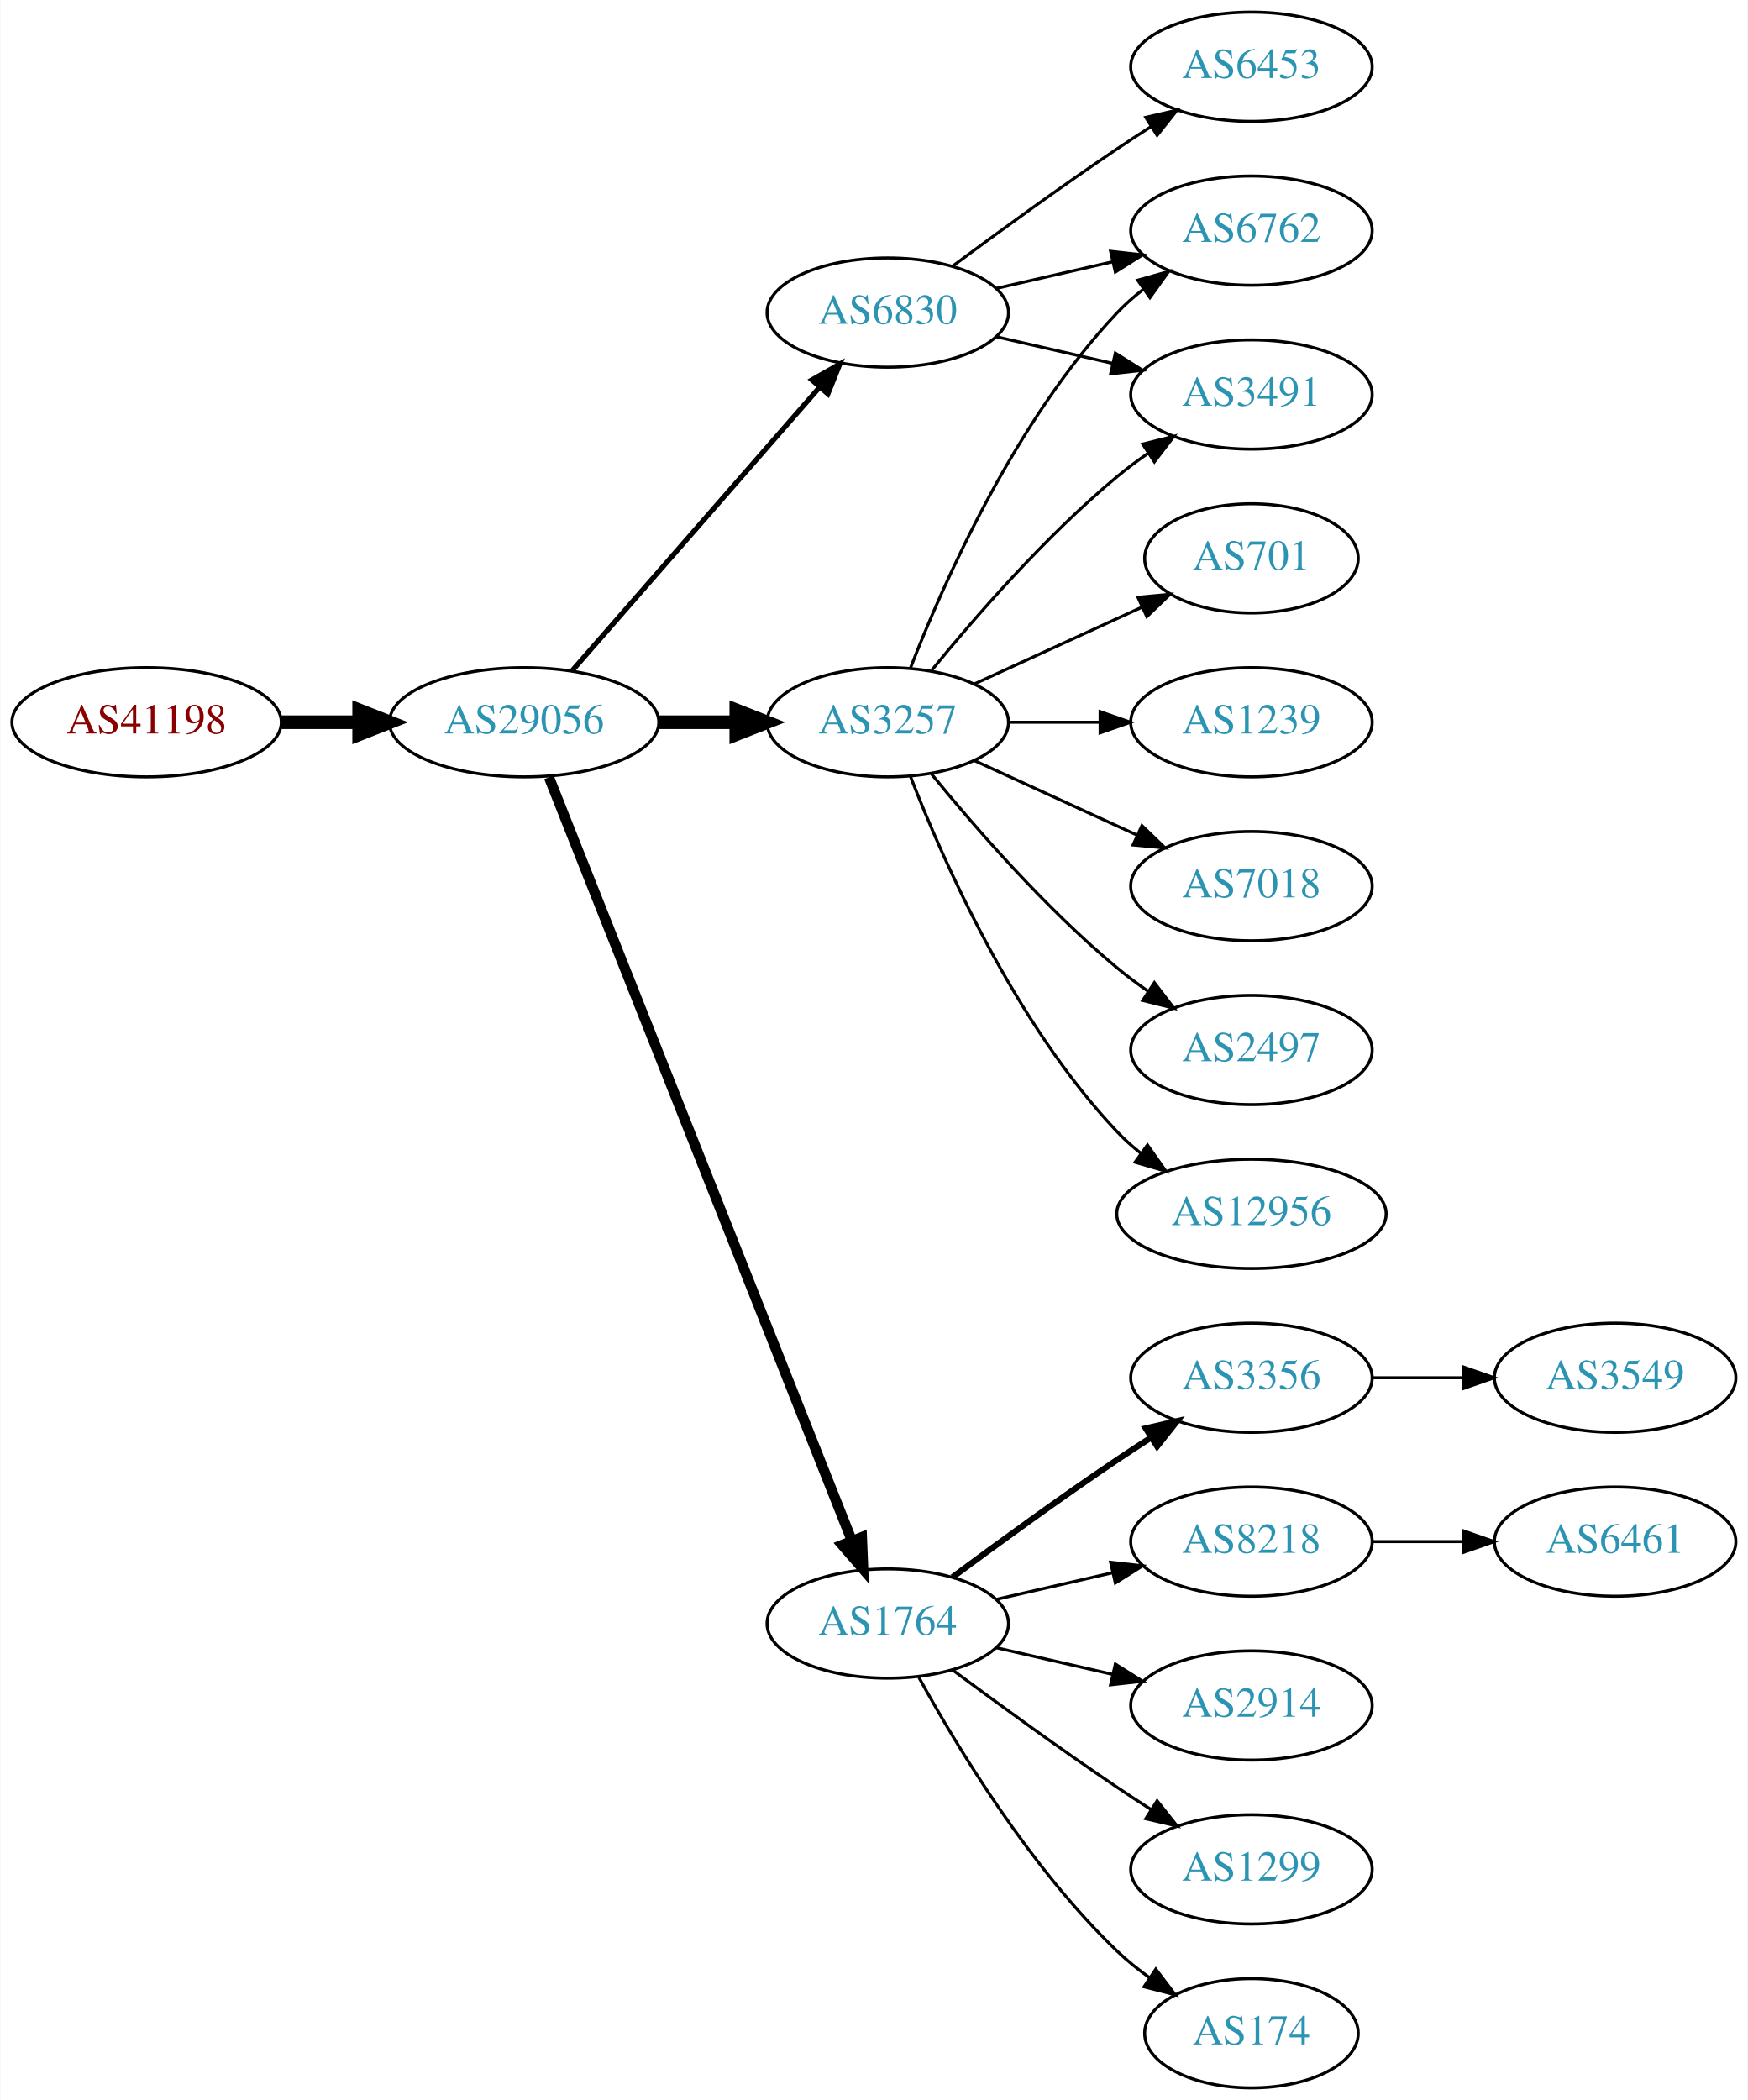
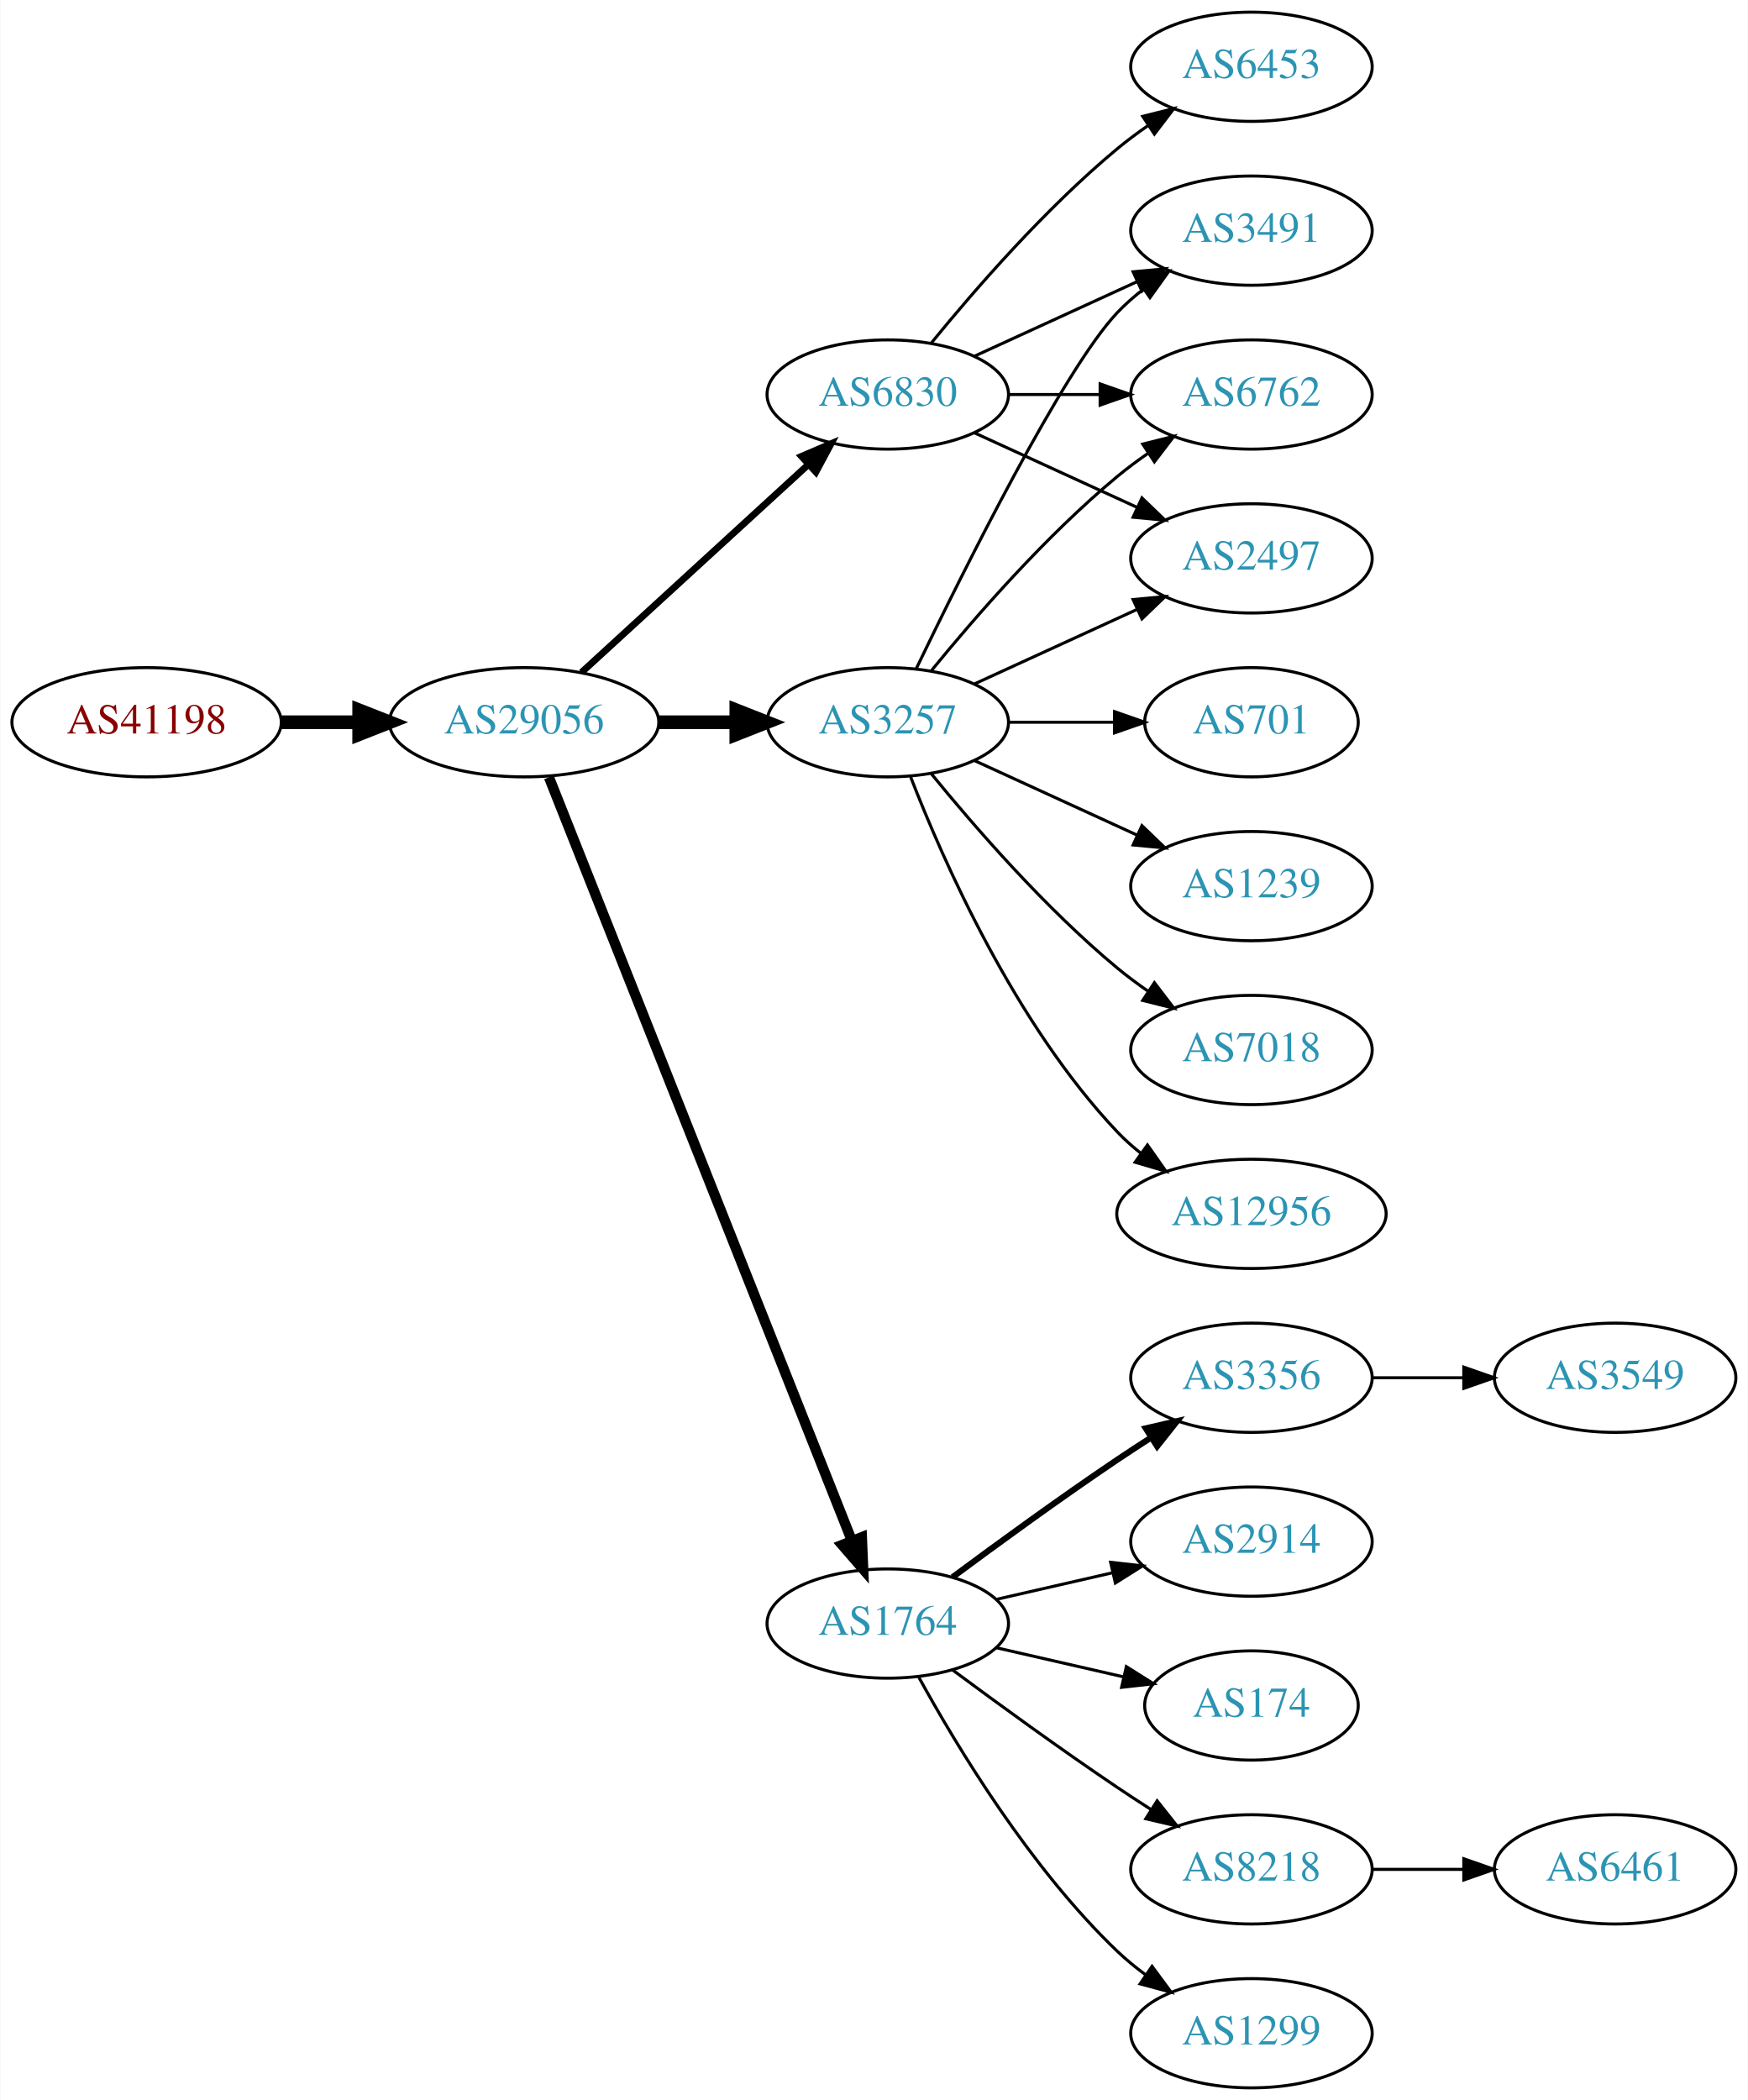
<svg xmlns="http://www.w3.org/2000/svg" xmlns:xlink="http://www.w3.org/1999/xlink" width="576pt" height="692pt" viewBox="0.00 0.00 575.76 692.00">
  <g id="graph0" class="graph" transform="scale(1 1) rotate(0) translate(4 688)">
    <polygon fill="white" stroke="none" points="-4,4 -4,-688 571.762,-688 571.762,4 -4,4" />
    <g id="node1" class="node">
      <g id="a_node1">
        <a xlink:href="/asn/41198" xlink:title="AS41198 ~ Am Seering 13-14 [AT]">
          <ellipse fill="#ffffff" stroke="black" cx="44.196" cy="-450" rx="44.393" ry="18" />
          <text text-anchor="middle" x="44.196" y="-446.3" font-family="Times,serif" font-size="14.00" fill="#880000">AS41198</text>
        </a>
      </g>
    </g>
    <g id="node2" class="node">
      <g id="a_node2">
        <a xlink:href="/asn/29056" xlink:title="AS29056 ~ Citycom Telekommunikation GmbH [AT]">
          <ellipse fill="#ffffff" stroke="black" cx="168.588" cy="-450" rx="44.393" ry="18" />
          <text text-anchor="middle" x="168.588" y="-446.3" font-family="Times,serif" font-size="14.00" fill="#2c94b3">AS29056</text>
        </a>
      </g>
    </g>
    <g id="edge1" class="edge">
      <path fill="none" stroke="black" stroke-width="4.5" d="M88.692,-450C96.898,-450 105.569,-450 114.041,-450" />
      <polygon fill="black" stroke="black" stroke-width="4.5" points="114.233,-453.938 124.233,-450 114.233,-446.063 114.233,-453.938" />
    </g>
    <g id="node3" class="node">
      <g id="a_node3">
        <a xlink:href="/asn/3257" xlink:title="AS3257 ~ GTT [DE]">
          <ellipse fill="#ffffff" stroke="black" cx="288.431" cy="-450" rx="39.794" ry="18" />
          <text text-anchor="middle" x="288.431" y="-446.3" font-family="Times,serif" font-size="14.00" fill="#2c94b3">AS3257</text>
        </a>
      </g>
    </g>
    <g id="edge2" class="edge">
      <path fill="none" stroke="black" stroke-width="4.5" d="M212.799,-450C221.112,-450 229.875,-450 238.357,-450" />
      <polygon fill="black" stroke="black" stroke-width="4.5" points="238.516,-453.938 248.516,-450 238.516,-446.063 238.516,-453.938" />
    </g>
    <g id="node4" class="node">
      <g id="a_node4">
+         <a xlink:href="/asn/6830" xlink:title="AS6830 ~ LGI-UPC [AT]">
+           <ellipse fill="#ffffff" stroke="black" cx="288.431" cy="-558" rx="39.794" ry="18" />
+           <text text-anchor="middle" x="288.431" y="-554.3" font-family="Times,serif" font-size="14.00" fill="#2c94b3">AS6830</text>
+         </a>
+       </g>
+     </g>
+     <g id="edge3" class="edge">
+       <path fill="none" stroke="black" stroke-width="2.25" d="M187.486,-466.403C207.414,-484.667 239.772,-514.322 262.249,-534.921" />
+       <polygon fill="black" stroke="black" stroke-width="2.25" points="260.014,-537.62 269.751,-541.797 264.743,-532.46 260.014,-537.62" />
+     </g>
+     <g id="node5" class="node">
+       <g id="a_node5">
        <a xlink:href="/asn/1764" xlink:title="AS1764 ~ NEXTLAYER-AS [AT]">
          <ellipse fill="#ffffff" stroke="black" cx="288.431" cy="-153" rx="39.794" ry="18" />
          <text text-anchor="middle" x="288.431" y="-149.3" font-family="Times,serif" font-size="14.00" fill="#2c94b3">AS1764</text>
        </a>
      </g>
    </g>
-     <g id="edge3" class="edge">
+     <g id="edge4" class="edge">
      <path fill="none" stroke="black" stroke-width="3.375" d="M176.782,-431.868C196.717,-381.627 252.759,-240.385 276.54,-180.447" />
      <polygon fill="black" stroke="black" stroke-width="3.375" points="279.896,-181.48 280.331,-170.894 273.389,-178.899 279.896,-181.48" />
    </g>
-     <g id="node5" class="node">
-       <g id="a_node5">
-         <a xlink:href="/asn/6830" xlink:title="AS6830 ~ LGI-UPC [AT]">
-           <ellipse fill="#ffffff" stroke="black" cx="288.431" cy="-585" rx="39.794" ry="18" />
-           <text text-anchor="middle" x="288.431" y="-581.3" font-family="Times,serif" font-size="14.00" fill="#2c94b3">AS6830</text>
-         </a>
-       </g>
-     </g>
-     <g id="edge4" class="edge">
-       <path fill="none" stroke="black" stroke-width="1.688" d="M184.513,-467.098C205.056,-490.631 242.175,-533.155 265.771,-560.187" />
-       <polygon fill="black" stroke="black" stroke-width="1.688" points="263.414,-562.809 272.627,-568.041 268.688,-558.206 263.414,-562.809" />
-     </g>
-     <g id="node6" class="node">
-       <g id="a_node6">
+     <g id="node7" class="node">
+       <g id="a_node7">
+         <a xlink:href="/asn/3491" xlink:title="AS3491 ~ PCCW Global, Inc. [US]">
+           <ellipse fill="#ffffff" stroke="black" cx="408.273" cy="-612" rx="39.794" ry="18" />
+           <text text-anchor="middle" x="408.273" y="-608.3" font-family="Times,serif" font-size="14.00" fill="#2c94b3">AS3491</text>
+         </a>
+       </g>
+     </g>
+     <g id="edge11" class="edge">
+       <path fill="none" stroke="black" d="M297.778,-467.595C313.245,-499.732 346.39,-566.34 364.077,-585 366.663,-587.728 369.581,-590.294 372.649,-592.677" />
+       <polygon fill="black" stroke="black" points="370.803,-595.658 380.997,-598.543 374.827,-589.93 370.803,-595.658" />
+     </g>
+     <g id="node8" class="node">
+       <g id="a_node8">
+         <a xlink:href="/asn/6762" xlink:title="AS6762 ~ TELECOM ITALIA SPARKLE S.p.A. [IT]">
+           <ellipse fill="#ffffff" stroke="black" cx="408.273" cy="-558" rx="39.794" ry="18" />
+           <text text-anchor="middle" x="408.273" y="-554.3" font-family="Times,serif" font-size="14.00" fill="#2c94b3">AS6762</text>
+         </a>
+       </g>
+     </g>
+     <g id="edge15" class="edge">
+       <path fill="none" stroke="black" d="M302.85,-467.065C316.964,-484.375 340.379,-511.345 364.077,-531 367.294,-533.668 370.794,-536.27 374.365,-538.741" />
+       <polygon fill="black" stroke="black" points="372.442,-541.666 382.721,-544.236 376.288,-535.817 372.442,-541.666" />
+     </g>
+     <g id="node9" class="node">
+       <g id="a_node9">
+         <a xlink:href="/asn/2497" xlink:title="AS2497 ~ Internet Initiative Japan Inc. [JP]">
+           <ellipse fill="#ffffff" stroke="black" cx="408.273" cy="-504" rx="39.794" ry="18" />
+           <text text-anchor="middle" x="408.273" y="-500.3" font-family="Times,serif" font-size="14.00" fill="#2c94b3">AS2497</text>
+         </a>
+       </g>
+     </g>
+     <g id="edge13" class="edge">
+       <path fill="none" stroke="black" d="M317.06,-462.661C333.017,-469.973 353.287,-479.261 370.57,-487.181" />
+       <polygon fill="black" stroke="black" points="369.269,-490.435 379.818,-491.419 372.185,-484.071 369.269,-490.435" />
+     </g>
+     <g id="node10" class="node">
+       <g id="a_node10">
        <a xlink:href="/asn/12956" xlink:title="AS12956 ~ TELXIUS [ES]">
          <ellipse fill="#ffffff" stroke="black" cx="408.273" cy="-288" rx="44.393" ry="18" />
          <text text-anchor="middle" x="408.273" y="-284.3" font-family="Times,serif" font-size="14.00" fill="#2c94b3">AS12956</text>
        </a>
      </g>
    </g>
-     <g id="edge5" class="edge">
+     <g id="edge9" class="edge">
      <path fill="none" stroke="black" d="M295.954,-432.006C306.704,-404.272 330.362,-350.571 364.077,-315 366.461,-312.485 369.128,-310.107 371.934,-307.883" />
      <polygon fill="black" stroke="black" points="374.003,-310.707 380.096,-302.039 369.928,-305.015 374.003,-310.707" />
    </g>
-     <g id="node7" class="node">
-       <g id="a_node7">
-         <a xlink:href="/asn/3491" xlink:title="AS3491 ~ PCCW Global, Inc. [US]">
-           <ellipse fill="#ffffff" stroke="black" cx="408.273" cy="-558" rx="39.794" ry="18" />
-           <text text-anchor="middle" x="408.273" y="-554.3" font-family="Times,serif" font-size="14.00" fill="#2c94b3">AS3491</text>
-         </a>
-       </g>
-     </g>
-     <g id="edge6" class="edge">
-       <path fill="none" stroke="black" d="M302.85,-467.065C316.964,-484.375 340.379,-511.345 364.077,-531 367.294,-533.668 370.794,-536.27 374.365,-538.741" />
-       <polygon fill="black" stroke="black" points="372.442,-541.666 382.721,-544.236 376.288,-535.817 372.442,-541.666" />
-     </g>
-     <g id="node8" class="node">
-       <g id="a_node8">
-         <a xlink:href="/asn/701" xlink:title="AS701 ~ UUNET [US]">
-           <ellipse fill="#ffffff" stroke="black" cx="408.273" cy="-504" rx="35.194" ry="18" />
-           <text text-anchor="middle" x="408.273" y="-500.3" font-family="Times,serif" font-size="14.00" fill="#2c94b3">AS701</text>
-         </a>
-       </g>
-     </g>
-     <g id="edge7" class="edge">
-       <path fill="none" stroke="black" d="M317.06,-462.661C333.476,-470.183 354.457,-479.798 372.054,-487.861" />
-       <polygon fill="black" stroke="black" points="370.883,-491.174 381.432,-492.158 373.799,-484.811 370.883,-491.174" />
-     </g>
-     <g id="node9" class="node">
-       <g id="a_node9">
-         <a xlink:href="/asn/1239" xlink:title="AS1239 ~ Sprint [US]">
-           <ellipse fill="#ffffff" stroke="black" cx="408.273" cy="-450" rx="39.794" ry="18" />
-           <text text-anchor="middle" x="408.273" y="-446.3" font-family="Times,serif" font-size="14.00" fill="#2c94b3">AS1239</text>
-         </a>
-       </g>
-     </g>
-     <g id="edge8" class="edge">
-       <path fill="none" stroke="black" d="M328.343,-450C337.897,-450 348.246,-450 358.209,-450" />
-       <polygon fill="black" stroke="black" points="358.402,-453.5 368.402,-450 358.402,-446.5 358.402,-453.5" />
-     </g>
-     <g id="node10" class="node">
-       <g id="a_node10">
-         <a xlink:href="/asn/6762" xlink:title="AS6762 ~ TELECOM ITALIA SPARKLE S.p.A. [IT]">
-           <ellipse fill="#ffffff" stroke="black" cx="408.273" cy="-612" rx="39.794" ry="18" />
-           <text text-anchor="middle" x="408.273" y="-608.3" font-family="Times,serif" font-size="14.00" fill="#2c94b3">AS6762</text>
-         </a>
-       </g>
-     </g>
-     <g id="edge9" class="edge">
-       <path fill="none" stroke="black" d="M295.954,-467.994C306.704,-495.728 330.362,-549.429 364.077,-585 366.663,-587.728 369.581,-590.294 372.649,-592.677" />
-       <polygon fill="black" stroke="black" points="370.803,-595.658 380.997,-598.543 374.827,-589.93 370.803,-595.658" />
-     </g>
    <g id="node11" class="node">
      <g id="a_node11">
-         <a xlink:href="/asn/7018" xlink:title="AS7018 ~ AT&amp;T Services, Inc. [US]">
+         <a xlink:href="/asn/701" xlink:title="AS701 ~ UUNET [US]">
+           <ellipse fill="#ffffff" stroke="black" cx="408.273" cy="-450" rx="35.194" ry="18" />
+           <text text-anchor="middle" x="408.273" y="-446.3" font-family="Times,serif" font-size="14.00" fill="#2c94b3">AS701</text>
+         </a>
+       </g>
+     </g>
+     <g id="edge10" class="edge">
+       <path fill="none" stroke="black" d="M328.343,-450C339.43,-450 351.59,-450 362.972,-450" />
+       <polygon fill="black" stroke="black" points="363.154,-453.5 373.154,-450 363.154,-446.5 363.154,-453.5" />
+     </g>
+     <g id="node12" class="node">
+       <g id="a_node12">
+         <a xlink:href="/asn/1239" xlink:title="AS1239 ~ Sprint [US]">
          <ellipse fill="#ffffff" stroke="black" cx="408.273" cy="-396" rx="39.794" ry="18" />
-           <text text-anchor="middle" x="408.273" y="-392.3" font-family="Times,serif" font-size="14.00" fill="#2c94b3">AS7018</text>
-         </a>
-       </g>
-     </g>
-     <g id="edge10" class="edge">
+           <text text-anchor="middle" x="408.273" y="-392.3" font-family="Times,serif" font-size="14.00" fill="#2c94b3">AS1239</text>
+         </a>
+       </g>
+     </g>
+     <g id="edge12" class="edge">
      <path fill="none" stroke="black" d="M317.06,-437.339C333.017,-430.027 353.287,-420.739 370.57,-412.819" />
      <polygon fill="black" stroke="black" points="372.185,-415.929 379.818,-408.581 369.269,-409.565 372.185,-415.929" />
    </g>
-     <g id="node12" class="node">
-       <g id="a_node12">
-         <a xlink:href="/asn/2497" xlink:title="AS2497 ~ Internet Initiative Japan Inc. [JP]">
+     <g id="node13" class="node">
+       <g id="a_node13">
+         <a xlink:href="/asn/7018" xlink:title="AS7018 ~ AT&amp;T Services, Inc. [US]">
          <ellipse fill="#ffffff" stroke="black" cx="408.273" cy="-342" rx="39.794" ry="18" />
-           <text text-anchor="middle" x="408.273" y="-338.3" font-family="Times,serif" font-size="14.00" fill="#2c94b3">AS2497</text>
-         </a>
-       </g>
-     </g>
-     <g id="edge11" class="edge">
+           <text text-anchor="middle" x="408.273" y="-338.3" font-family="Times,serif" font-size="14.00" fill="#2c94b3">AS7018</text>
+         </a>
+       </g>
+     </g>
+     <g id="edge14" class="edge">
      <path fill="none" stroke="black" d="M302.85,-432.935C316.964,-415.625 340.379,-388.655 364.077,-369 367.294,-366.332 370.794,-363.73 374.365,-361.259" />
      <polygon fill="black" stroke="black" points="376.288,-364.183 382.721,-355.764 372.442,-358.334 376.288,-364.183" />
    </g>
-     <g id="node13" class="node">
-       <g id="a_node13">
-         <a xlink:href="/asn/174" xlink:title="AS174 ~ Cogent Communications [US]">
-           <ellipse fill="#ffffff" stroke="black" cx="408.273" cy="-18" rx="35.194" ry="18" />
-           <text text-anchor="middle" x="408.273" y="-14.3" font-family="Times,serif" font-size="14.00" fill="#2c94b3">AS174</text>
-         </a>
-       </g>
-     </g>
-     <g id="edge12" class="edge">
-       <path fill="none" stroke="black" d="M298.672,-135.287C311.218,-112.439 335.394,-72.389 364.077,-45 367.331,-41.893 370.998,-38.954 374.785,-36.24" />
-       <polygon fill="black" stroke="black" points="376.762,-39.128 383.153,-30.678 372.887,-33.299 376.762,-39.128" />
+     <g id="node6" class="node">
+       <g id="a_node6">
+         <a xlink:href="/asn/6453" xlink:title="AS6453 ~ TATA COMMUNICATIONS (AMERICA) INC [US]">
+           <ellipse fill="#ffffff" stroke="black" cx="408.273" cy="-666" rx="39.794" ry="18" />
+           <text text-anchor="middle" x="408.273" y="-662.3" font-family="Times,serif" font-size="14.00" fill="#2c94b3">AS6453</text>
+         </a>
+       </g>
+     </g>
+     <g id="edge5" class="edge">
+       <path fill="none" stroke="black" d="M302.85,-575.065C316.964,-592.375 340.379,-619.345 364.077,-639 367.294,-641.668 370.794,-644.27 374.365,-646.741" />
+       <polygon fill="black" stroke="black" points="372.442,-649.666 382.721,-652.236 376.288,-643.817 372.442,-649.666" />
+     </g>
+     <g id="edge6" class="edge">
+       <path fill="none" stroke="black" d="M317.06,-570.661C333.017,-577.973 353.287,-587.261 370.57,-595.181" />
+       <polygon fill="black" stroke="black" points="369.269,-598.435 379.818,-599.419 372.185,-592.071 369.269,-598.435" />
+     </g>
+     <g id="edge7" class="edge">
+       <path fill="none" stroke="black" d="M328.343,-558C337.897,-558 348.246,-558 358.209,-558" />
+       <polygon fill="black" stroke="black" points="358.402,-561.5 368.402,-558 358.402,-554.5 358.402,-561.5" />
+     </g>
+     <g id="edge8" class="edge">
+       <path fill="none" stroke="black" d="M317.06,-545.339C333.017,-538.027 353.287,-528.739 370.57,-520.819" />
+       <polygon fill="black" stroke="black" points="372.185,-523.929 379.818,-516.581 369.269,-517.565 372.185,-523.929" />
    </g>
    <g id="node14" class="node">
      <g id="a_node14">
+         <a xlink:href="/asn/1299" xlink:title="AS1299 ~ Telia Carrier [EU]">
+           <ellipse fill="#ffffff" stroke="black" cx="408.273" cy="-18" rx="39.794" ry="18" />
+           <text text-anchor="middle" x="408.273" y="-14.3" font-family="Times,serif" font-size="14.00" fill="#2c94b3">AS1299</text>
+         </a>
+       </g>
+     </g>
+     <g id="edge16" class="edge">
+       <path fill="none" stroke="black" d="M298.672,-135.287C311.218,-112.439 335.394,-72.389 364.077,-45 366.946,-42.261 370.134,-39.653 373.443,-37.215" />
+       <polygon fill="black" stroke="black" points="375.507,-40.044 381.803,-31.523 371.567,-34.258 375.507,-40.044" />
+     </g>
+     <g id="node15" class="node">
+       <g id="a_node15">
        <a xlink:href="/asn/3356" xlink:title="AS3356 ~ Level 3 Parent, LLC [US]">
          <ellipse fill="#ffffff" stroke="black" cx="408.273" cy="-234" rx="39.794" ry="18" />
          <text text-anchor="middle" x="408.273" y="-230.3" font-family="Times,serif" font-size="14.00" fill="#2c94b3">AS3356</text>
        </a>
      </g>
    </g>
-     <g id="edge13" class="edge">
+     <g id="edge17" class="edge">
      <path fill="none" stroke="black" stroke-width="2" d="M309.761,-168.277C324.623,-179.304 345.368,-194.407 364.077,-207 367.626,-209.389 371.377,-211.839 375.125,-214.242" />
      <polygon fill="black" stroke="black" stroke-width="2" points="373.451,-217.325 383.774,-219.712 377.193,-211.409 373.451,-217.325" />
-     </g>
-     <g id="node15" class="node">
-       <g id="a_node15">
-         <a xlink:href="/asn/8218" xlink:title="AS8218 ~ legacy Neotelecoms [FR]">
-           <ellipse fill="#ffffff" stroke="black" cx="408.273" cy="-180" rx="39.794" ry="18" />
-           <text text-anchor="middle" x="408.273" y="-176.3" font-family="Times,serif" font-size="14.00" fill="#2c94b3">AS8218</text>
-         </a>
-       </g>
-     </g>
-     <g id="edge14" class="edge">
-       <path fill="none" stroke="black" d="M324.15,-160.955C336.15,-163.704 349.771,-166.825 362.463,-169.733" />
-       <polygon fill="black" stroke="black" points="361.866,-173.187 372.395,-172.009 363.429,-166.364 361.866,-173.187" />
    </g>
    <g id="node16" class="node">
      <g id="a_node16">
        <a xlink:href="/asn/2914" xlink:title="AS2914 ~ NTT America, Inc. [US]">
-           <ellipse fill="#ffffff" stroke="black" cx="408.273" cy="-126" rx="39.794" ry="18" />
-           <text text-anchor="middle" x="408.273" y="-122.3" font-family="Times,serif" font-size="14.00" fill="#2c94b3">AS2914</text>
-         </a>
-       </g>
-     </g>
-     <g id="edge15" class="edge">
-       <path fill="none" stroke="black" d="M324.15,-145.045C336.15,-142.296 349.771,-139.175 362.463,-136.267" />
-       <polygon fill="black" stroke="black" points="363.429,-139.636 372.395,-133.991 361.866,-132.813 363.429,-139.636" />
+           <ellipse fill="#ffffff" stroke="black" cx="408.273" cy="-180" rx="39.794" ry="18" />
+           <text text-anchor="middle" x="408.273" y="-176.3" font-family="Times,serif" font-size="14.00" fill="#2c94b3">AS2914</text>
+         </a>
+       </g>
+     </g>
+     <g id="edge18" class="edge">
+       <path fill="none" stroke="black" d="M324.15,-160.955C336.15,-163.704 349.771,-166.825 362.463,-169.733" />
+       <polygon fill="black" stroke="black" points="361.866,-173.187 372.395,-172.009 363.429,-166.364 361.866,-173.187" />
    </g>
    <g id="node17" class="node">
      <g id="a_node17">
-         <a xlink:href="/asn/1299" xlink:title="AS1299 ~ Telia Carrier [EU]">
+         <a xlink:href="/asn/174" xlink:title="AS174 ~ Cogent Communications [US]">
+           <ellipse fill="#ffffff" stroke="black" cx="408.273" cy="-126" rx="35.194" ry="18" />
+           <text text-anchor="middle" x="408.273" y="-122.3" font-family="Times,serif" font-size="14.00" fill="#2c94b3">AS174</text>
+         </a>
+       </g>
+     </g>
+     <g id="edge19" class="edge">
+       <path fill="none" stroke="black" d="M324.15,-145.045C337.243,-142.045 352.265,-138.604 365.906,-135.478" />
+       <polygon fill="black" stroke="black" points="367.047,-138.807 376.013,-133.162 365.484,-131.984 367.047,-138.807" />
+     </g>
+     <g id="node18" class="node">
+       <g id="a_node18">
+         <a xlink:href="/asn/8218" xlink:title="AS8218 ~ legacy Neotelecoms [FR]">
          <ellipse fill="#ffffff" stroke="black" cx="408.273" cy="-72" rx="39.794" ry="18" />
-           <text text-anchor="middle" x="408.273" y="-68.3" font-family="Times,serif" font-size="14.00" fill="#2c94b3">AS1299</text>
-         </a>
-       </g>
-     </g>
-     <g id="edge16" class="edge">
+           <text text-anchor="middle" x="408.273" y="-68.3" font-family="Times,serif" font-size="14.00" fill="#2c94b3">AS8218</text>
+         </a>
+       </g>
+     </g>
+     <g id="edge20" class="edge">
      <path fill="none" stroke="black" d="M309.761,-137.723C324.623,-126.696 345.368,-111.593 364.077,-99 367.626,-96.611 371.377,-94.161 375.125,-91.758" />
      <polygon fill="black" stroke="black" points="377.193,-94.591 383.774,-86.288 373.451,-88.675 377.193,-94.591" />
    </g>
-     <g id="edge19" class="edge">
-       <path fill="none" stroke="black" d="M324.15,-577.045C336.15,-574.296 349.771,-571.175 362.463,-568.267" />
-       <polygon fill="black" stroke="black" points="363.429,-571.636 372.395,-565.991 361.866,-564.813 363.429,-571.636" />
-     </g>
-     <g id="edge20" class="edge">
-       <path fill="none" stroke="black" d="M324.15,-592.955C336.15,-595.704 349.771,-598.825 362.463,-601.733" />
-       <polygon fill="black" stroke="black" points="361.866,-605.187 372.395,-604.009 363.429,-598.364 361.866,-605.187" />
-     </g>
    <g id="node19" class="node">
      <g id="a_node19">
-         <a xlink:href="/asn/6453" xlink:title="AS6453 ~ TATA COMMUNICATIONS (AMERICA) INC [US]">
-           <ellipse fill="#ffffff" stroke="black" cx="408.273" cy="-666" rx="39.794" ry="18" />
-           <text text-anchor="middle" x="408.273" y="-662.3" font-family="Times,serif" font-size="14.00" fill="#2c94b3">AS6453</text>
-         </a>
-       </g>
-     </g>
-     <g id="edge18" class="edge">
-       <path fill="none" stroke="black" d="M309.761,-600.277C324.623,-611.304 345.368,-626.407 364.077,-639 367.626,-641.389 371.377,-643.839 375.125,-646.242" />
-       <polygon fill="black" stroke="black" points="373.451,-649.325 383.774,-651.712 377.193,-643.409 373.451,-649.325" />
-     </g>
-     <g id="node18" class="node">
-       <g id="a_node18">
        <a xlink:href="/asn/3549" xlink:title="AS3549 ~ Level 3 Parent, LLC [US]">
          <ellipse fill="#ffffff" stroke="black" cx="528.116" cy="-234" rx="39.794" ry="18" />
          <text text-anchor="middle" x="528.116" y="-230.3" font-family="Times,serif" font-size="14.00" fill="#2c94b3">AS3549</text>
        </a>
      </g>
    </g>
-     <g id="edge17" class="edge">
+     <g id="edge21" class="edge">
      <path fill="none" stroke="black" d="M448.186,-234C457.739,-234 468.089,-234 478.052,-234" />
      <polygon fill="black" stroke="black" points="478.244,-237.5 488.244,-234 478.244,-230.5 478.244,-237.5" />
    </g>
    <g id="node20" class="node">
      <g id="a_node20">
        <a xlink:href="/asn/6461" xlink:title="AS6461 ~ Zayo Bandwidth [US]">
-           <ellipse fill="#ffffff" stroke="black" cx="528.116" cy="-180" rx="39.794" ry="18" />
-           <text text-anchor="middle" x="528.116" y="-176.3" font-family="Times,serif" font-size="14.00" fill="#2c94b3">AS6461</text>
-         </a>
-       </g>
-     </g>
-     <g id="edge21" class="edge">
-       <path fill="none" stroke="black" d="M448.186,-180C457.739,-180 468.089,-180 478.052,-180" />
-       <polygon fill="black" stroke="black" points="478.244,-183.5 488.244,-180 478.244,-176.5 478.244,-183.5" />
+           <ellipse fill="#ffffff" stroke="black" cx="528.116" cy="-72" rx="39.794" ry="18" />
+           <text text-anchor="middle" x="528.116" y="-68.3" font-family="Times,serif" font-size="14.00" fill="#2c94b3">AS6461</text>
+         </a>
+       </g>
+     </g>
+     <g id="edge22" class="edge">
+       <path fill="none" stroke="black" d="M448.186,-72C457.739,-72 468.089,-72 478.052,-72" />
+       <polygon fill="black" stroke="black" points="478.244,-75.5 488.244,-72 478.244,-68.5 478.244,-75.5" />
    </g>
  </g>
</svg>
